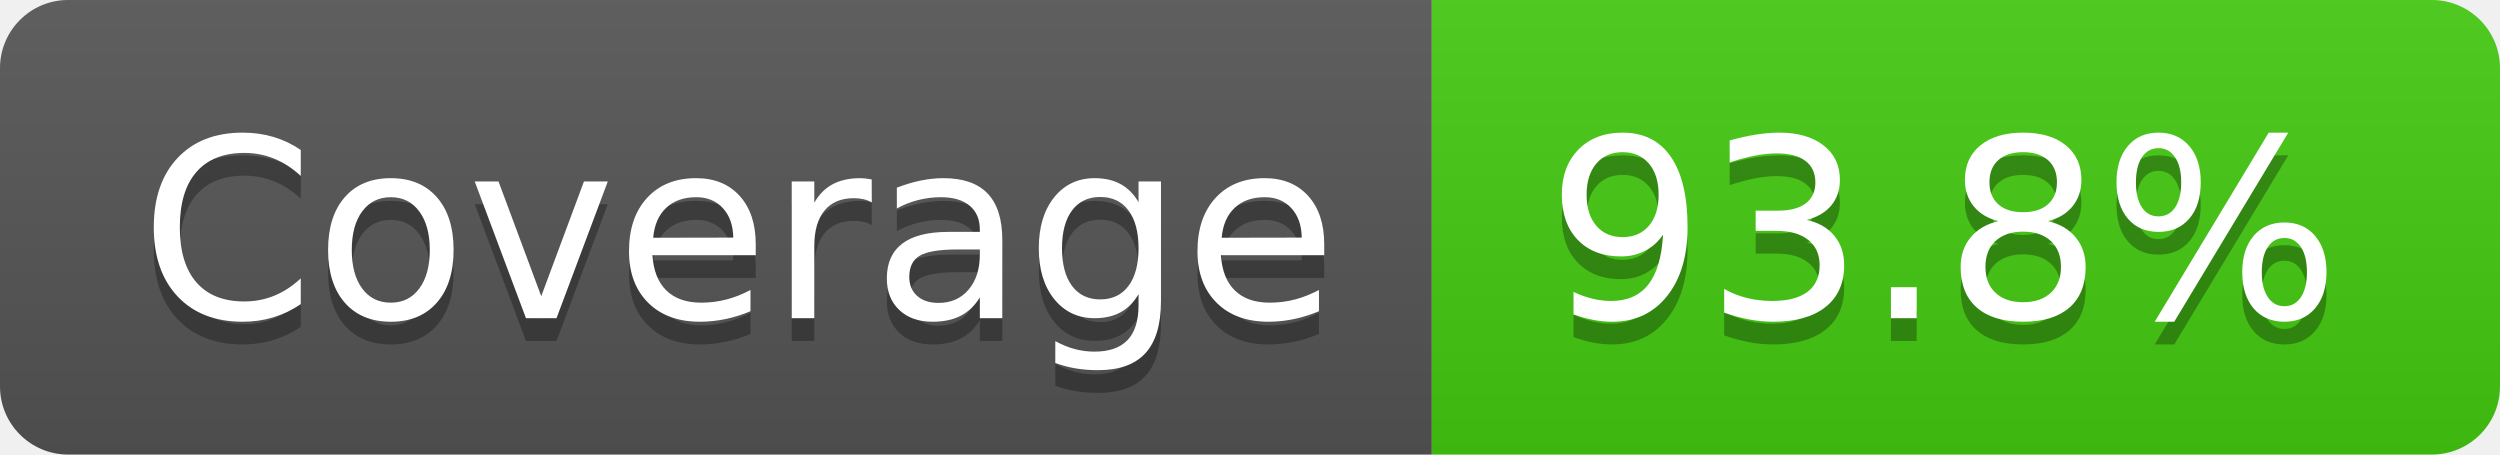
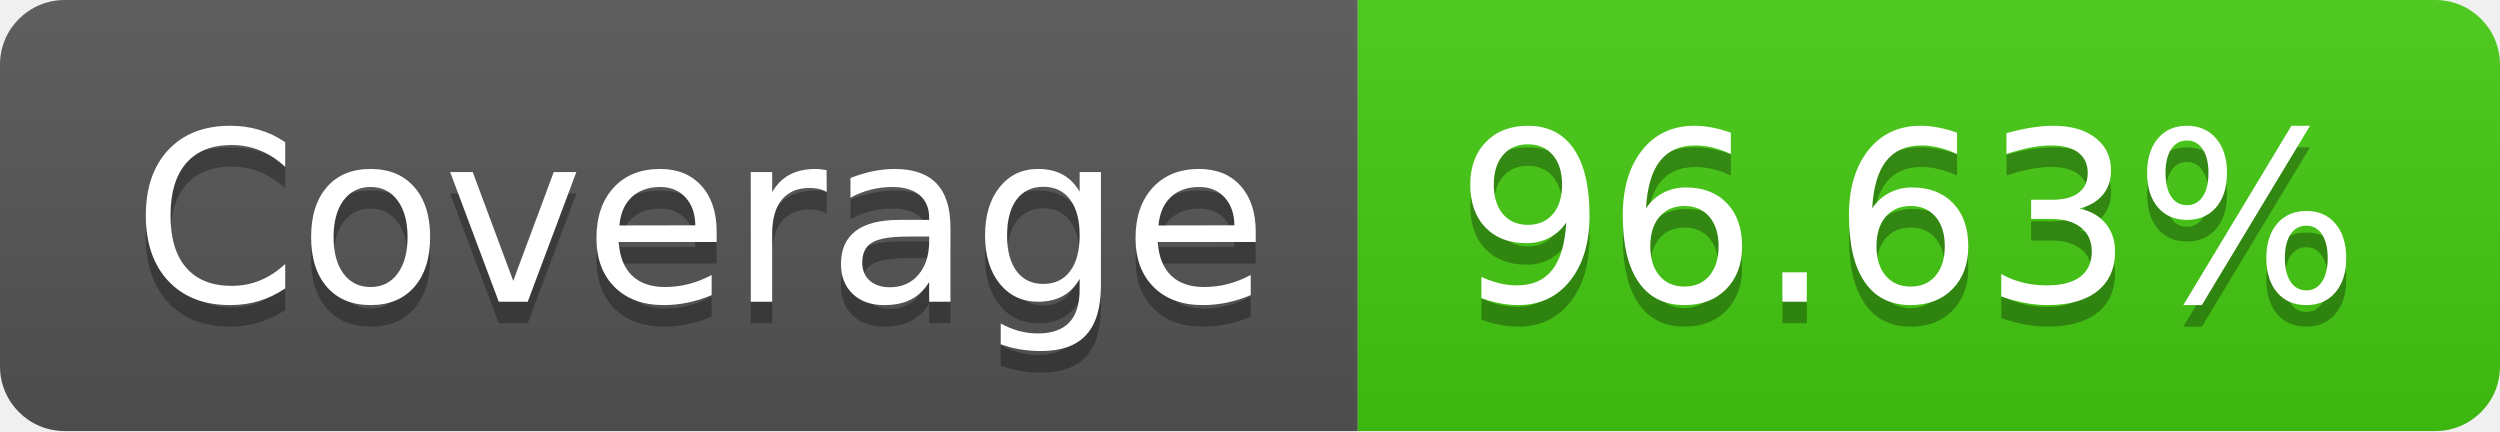
- <svg xmlns="http://www.w3.org/2000/svg" width="110" height="20" role="img" aria-label="Coverage: 93.8%">
+ <svg xmlns="http://www.w3.org/2000/svg" width="116" height="20" role="img" aria-label="Coverage: 96.63%">
  <linearGradient id="s" x2="0" y2="100%">
    <stop offset="0" stop-color="#bbb" stop-opacity=".1" />
    <stop offset="1" stop-opacity=".1" />
  </linearGradient>
  <clipPath id="r">
-     <rect width="110" height="20" rx="3" fill="#fff" />
+     <rect width="116" height="20" rx="3" fill="#fff" />
  </clipPath>
  <g clip-path="url(#r)">
    <rect width="63" height="20" fill="#555" />
-     <rect x="63" width="47" height="20" fill="#4c1" />
-     <rect width="110" height="20" fill="url(#s)" />
+     <rect x="63" width="53" height="20" fill="#4c1" />
+     <rect width="116" height="20" fill="url(#s)" />
  </g>
  <g fill="#fff" text-anchor="middle" font-family="Verdana,Geneva,DejaVu Sans,sans-serif" text-rendering="geometricPrecision" font-size="110">
    <text aria-hidden="true" x="325" y="150" fill="#010101" fill-opacity=".3" transform="scale(.1)" textLength="530">Coverage</text>
    <text x="325" y="140" transform="scale(.1)" fill="#fff" textLength="530">Coverage</text>
-     <text aria-hidden="true" x="855" y="150" fill="#010101" fill-opacity=".3" transform="scale(.1)" textLength="370">93.8%</text>
-     <text x="855" y="140" transform="scale(.1)" fill="#fff" textLength="370">93.8%</text>
+     <text aria-hidden="true" x="885" y="150" fill="#010101" fill-opacity=".3" transform="scale(.1)" textLength="430">96.63%</text>
+     <text x="885" y="140" transform="scale(.1)" fill="#fff" textLength="430">96.63%</text>
  </g>
</svg>
